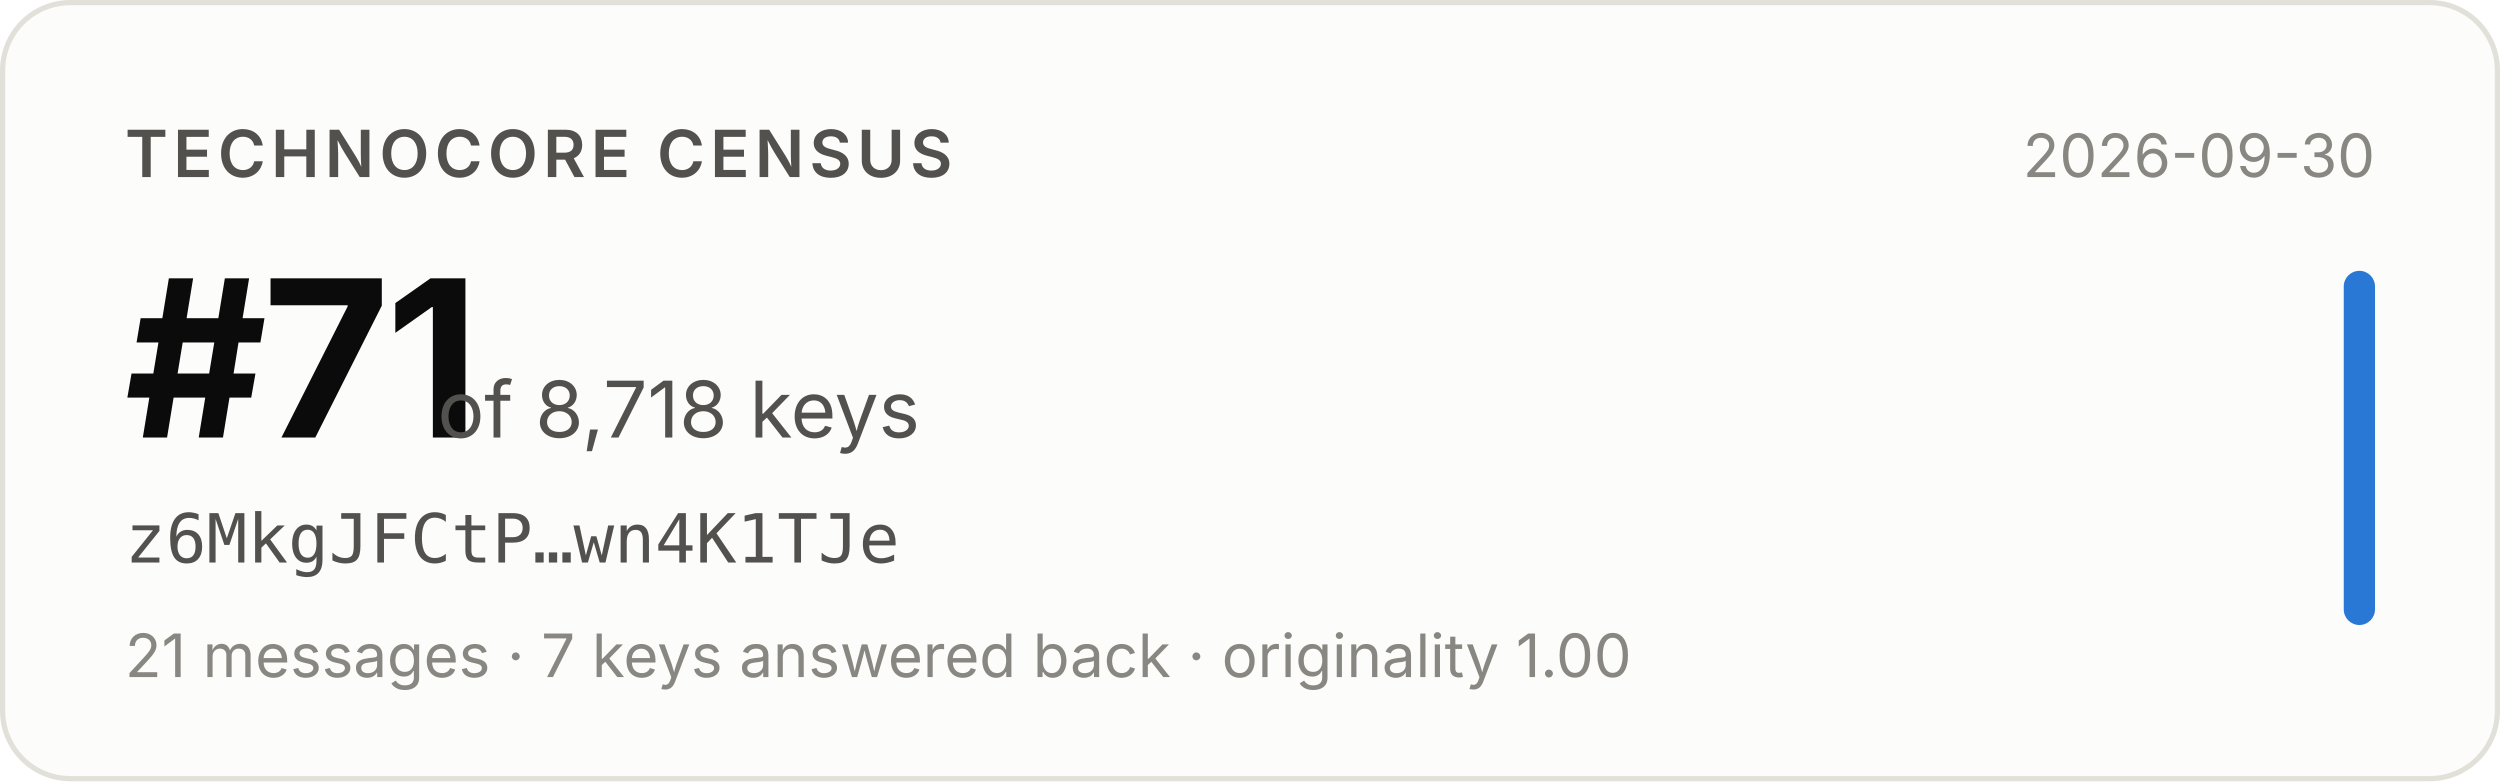
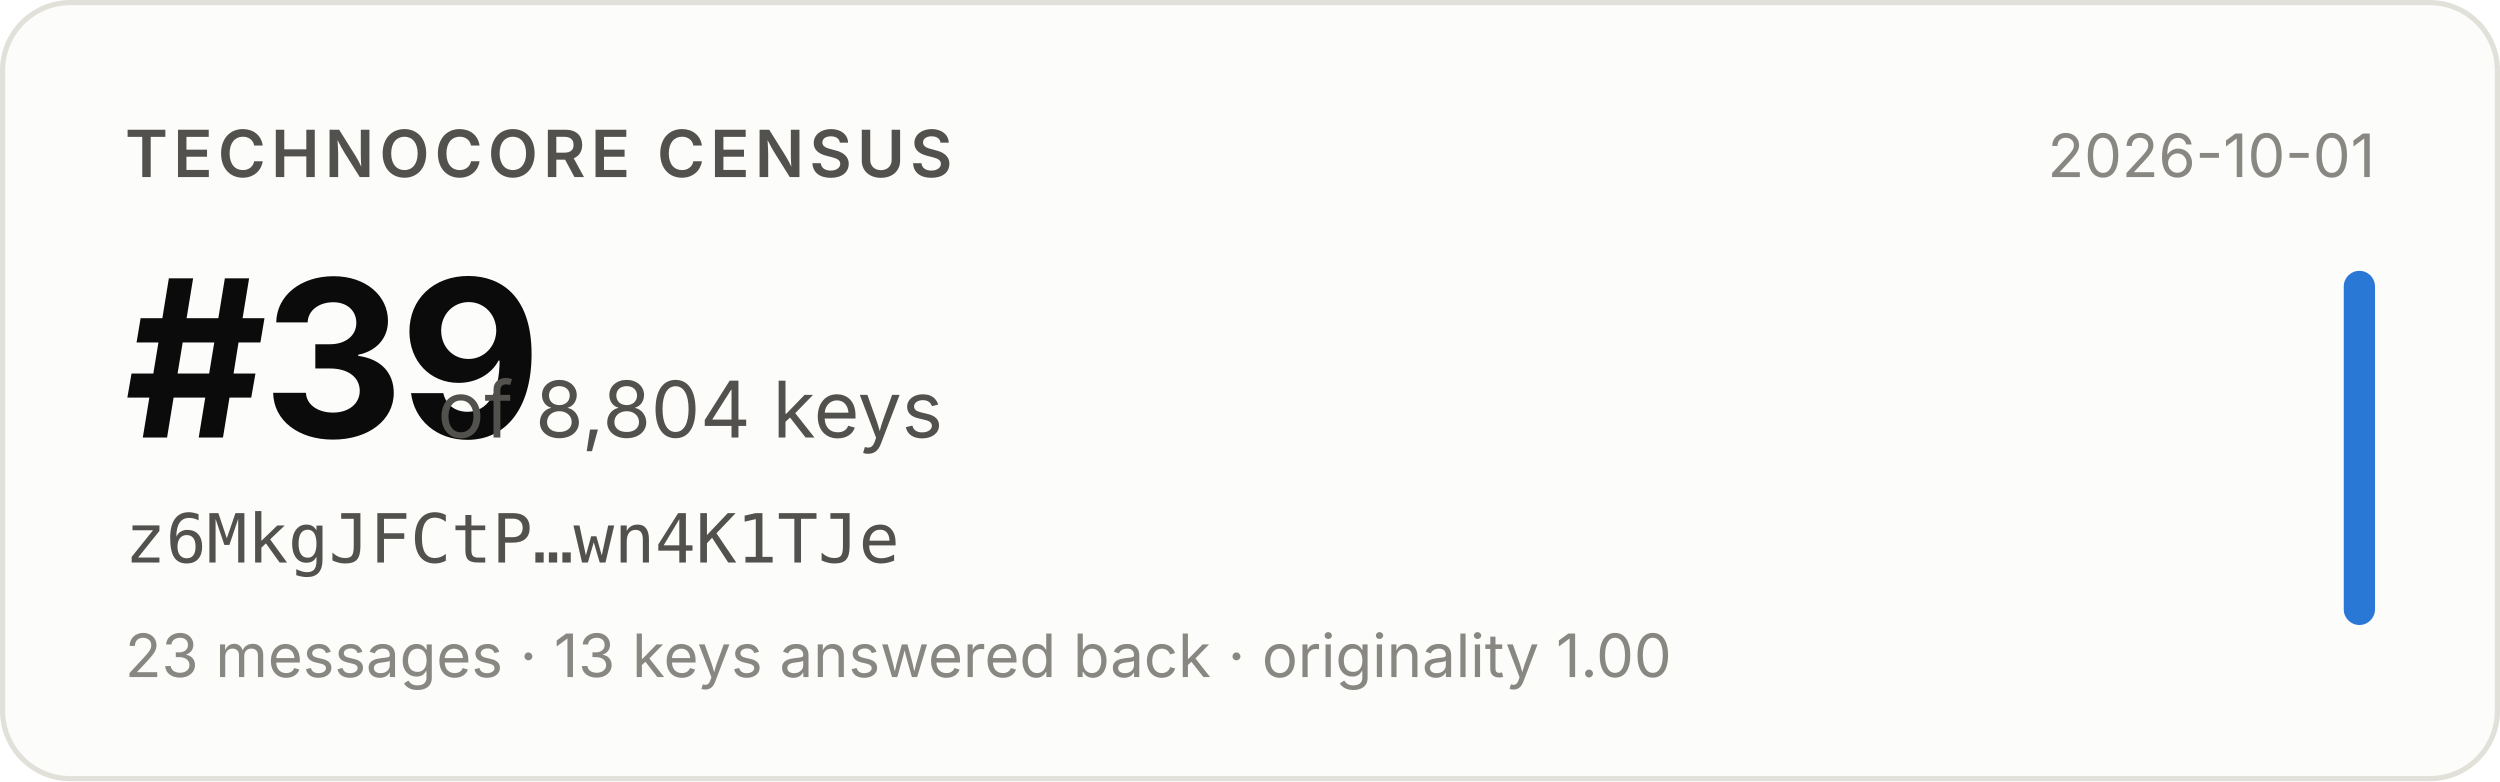
- <svg xmlns="http://www.w3.org/2000/svg" width="480" height="150" viewBox="0 0 480 150" role="img" aria-label="Technocore Census rank #71 of 8,718 keys for z6MkgJFCtP…wn4K1TJe, snapshot 2026-09-30">
+ <svg xmlns="http://www.w3.org/2000/svg" width="480" height="150" viewBox="0 0 480 150" role="img" aria-label="Technocore Census rank #39 of 8,804 keys for z6MkgJFCtP…wn4K1TJe, snapshot 2026-10-01">
  <rect x="0.5" y="0.5" width="479" height="149" rx="13" fill="#fcfcfb" stroke="#e1e0d9" />
  <g font-family="system-ui, -apple-system, 'Segoe UI', sans-serif">
    <text x="24" y="34" font-size="12.5" font-weight="600" fill="#52514e" letter-spacing="0.08em">TECHNOCORE CENSUS</text>
-     <text x="24" y="84" font-size="42" font-weight="650" fill="#0b0b0b" letter-spacing="-0.02em">#71</text>
-     <text x="84" y="84" font-size="15" fill="#52514e">of 8,718 keys</text>
+     <text x="24" y="84" font-size="42" font-weight="650" fill="#0b0b0b" letter-spacing="-0.02em">#39</text>
+     <text x="84" y="84" font-size="15" fill="#52514e">of 8,804 keys</text>
    <text x="24" y="108" font-size="13" fill="#52514e" font-family="ui-monospace, SFMono-Regular, Menlo, monospace">z6MkgJFCtP…wn4K1TJe</text>
-     <text x="24" y="130" font-size="11.5" fill="#898781">21 messages · 7 keys answered back · originality 1.00</text>
-     <text x="456" y="34" font-size="11.5" fill="#898781" text-anchor="end">2026-09-30</text>
+     <text x="24" y="130" font-size="11.5" fill="#898781">23 messages · 13 keys answered back · originality 1.00</text>
+     <text x="456" y="34" font-size="11.5" fill="#898781" text-anchor="end">2026-10-01</text>
    <rect x="450" y="52" width="6" height="68" rx="3" fill="#2a78d6" />
  </g>
</svg>
